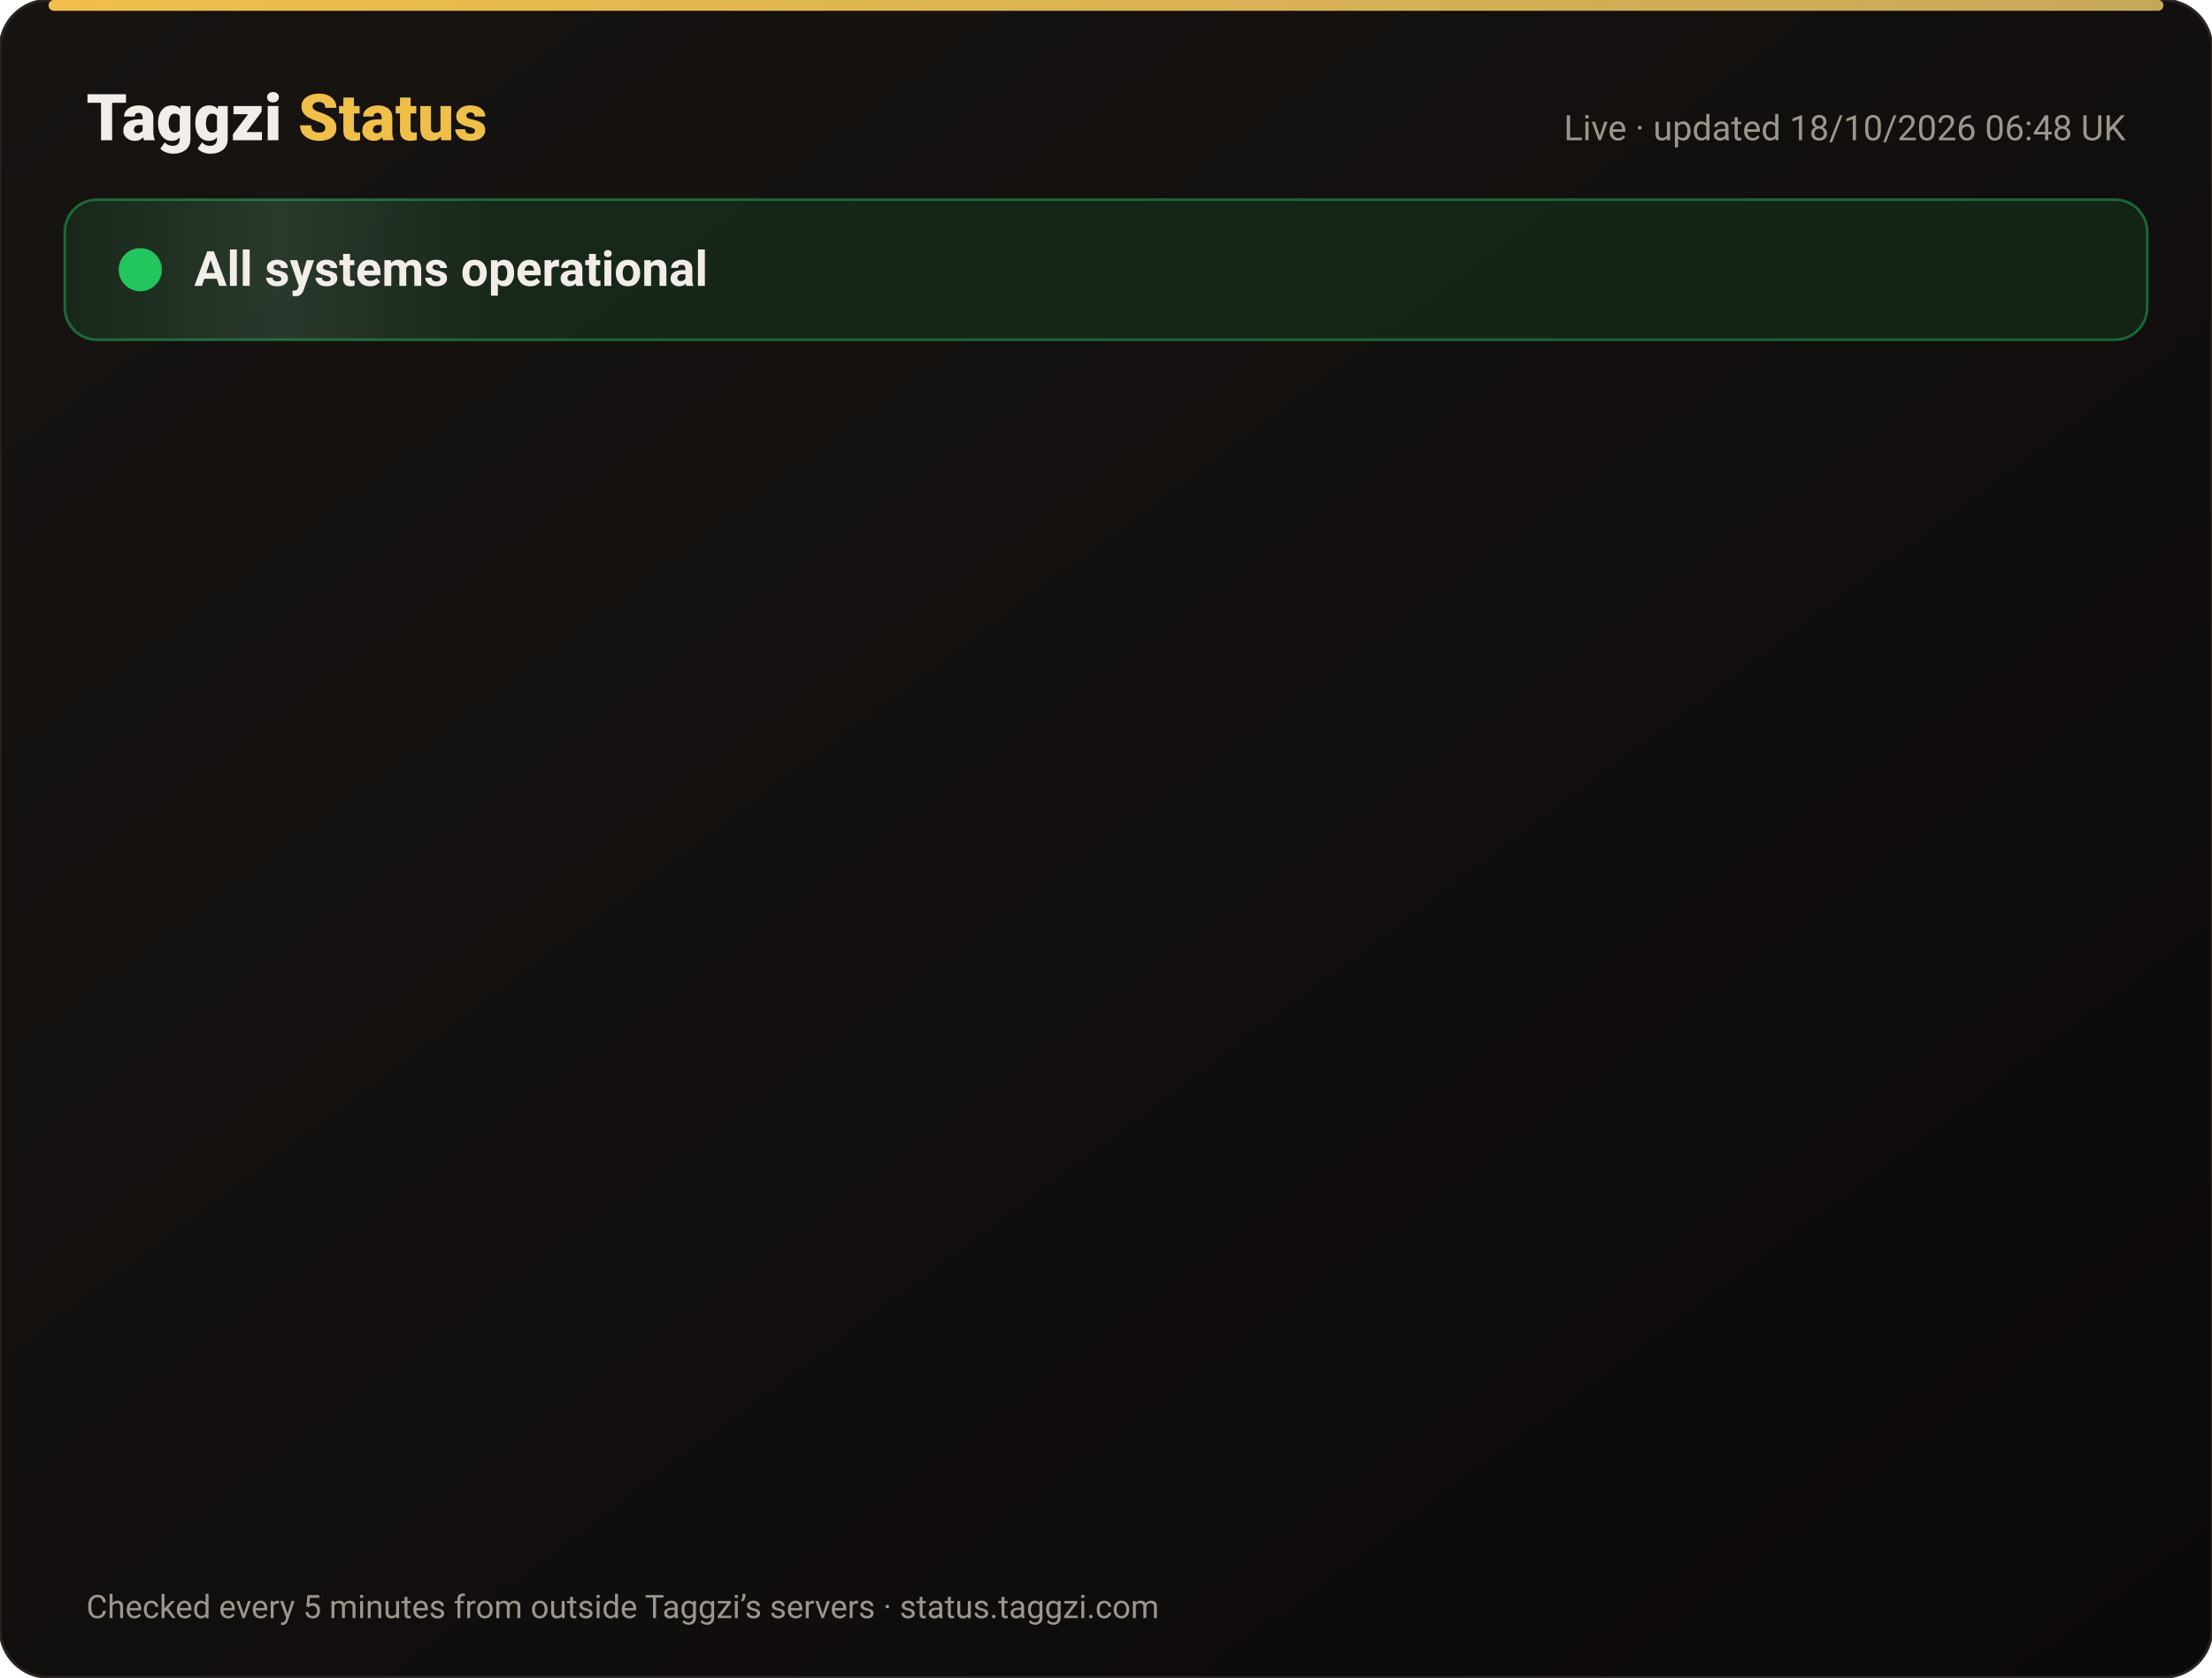
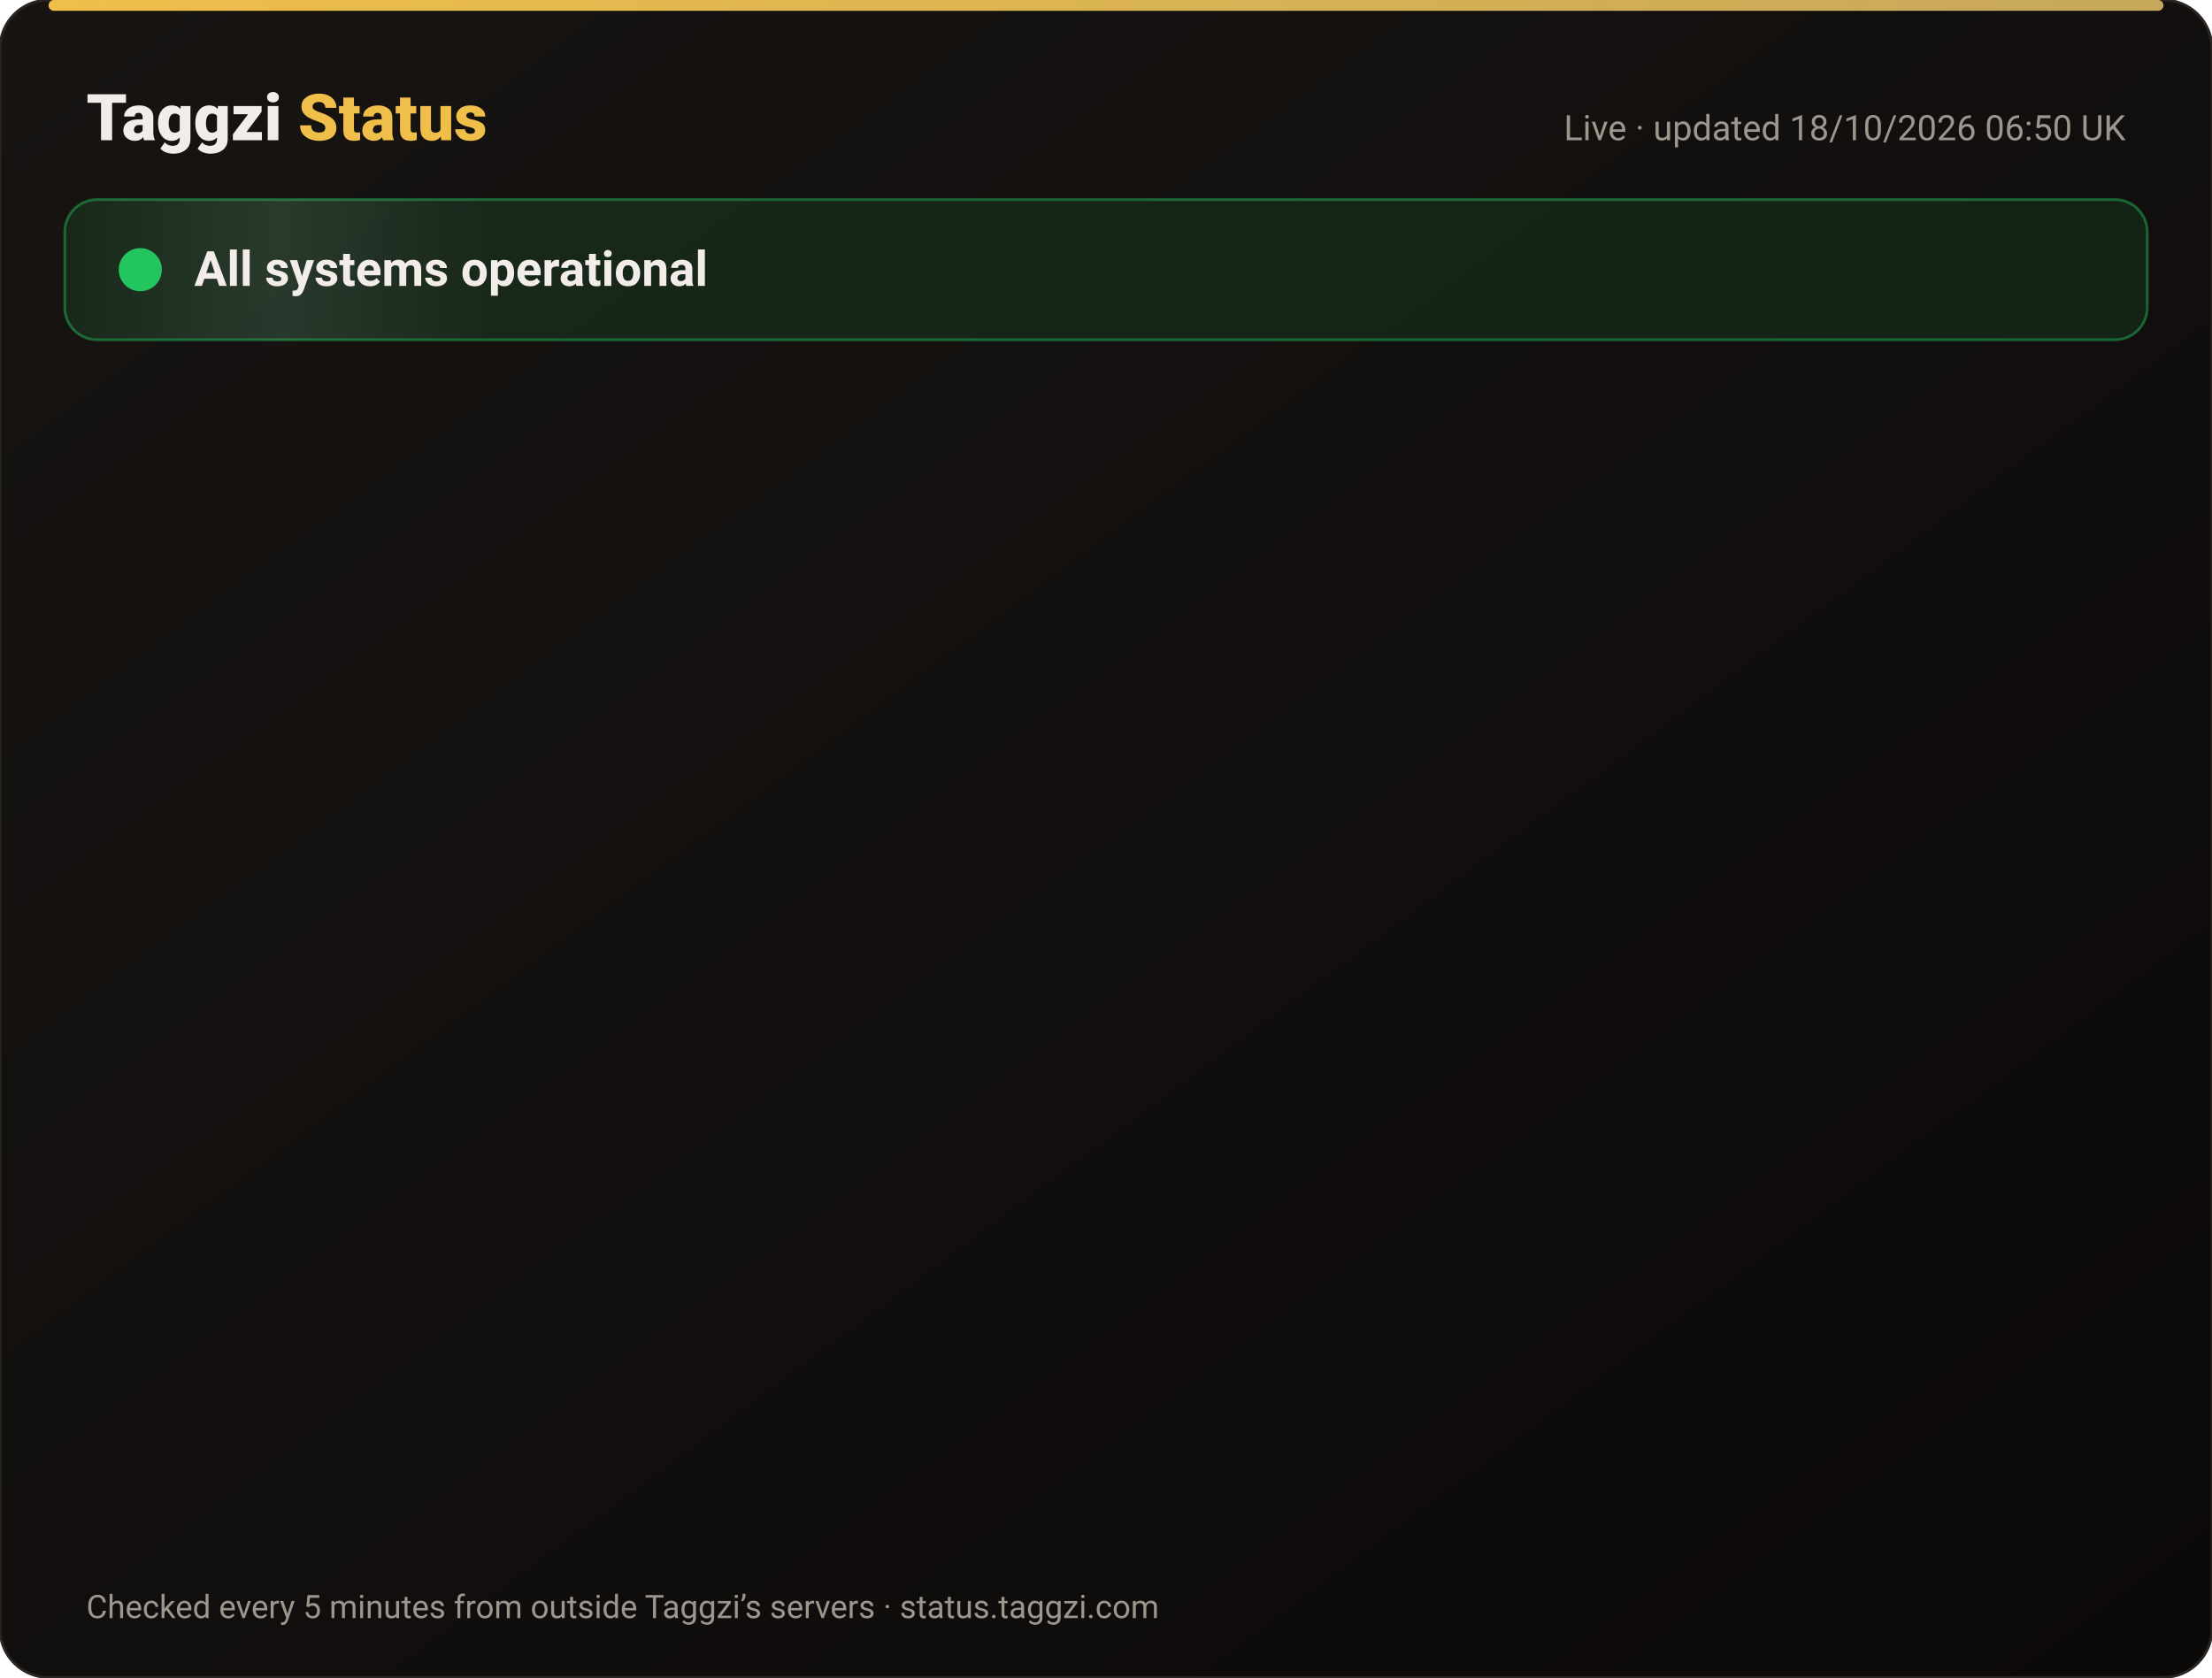
<svg xmlns="http://www.w3.org/2000/svg" width="820" height="622" viewBox="0 0 820 622" font-family="-apple-system,Segoe UI,Roboto,Helvetica,Arial,sans-serif">
  <defs>
    <linearGradient id="bg" x1="0" y1="0" x2="1" y2="1">
      <stop offset="0" stop-color="#171412" />
      <stop offset="1" stop-color="#0C0A09" />
    </linearGradient>
    <linearGradient id="gold" x1="0" x2="1">
      <stop offset="0" stop-color="#F0BF4A" />
      <stop offset="1" stop-color="#c6a85b" />
    </linearGradient>
    <linearGradient id="shine" x1="0" x2="1">
      <stop offset="0" stop-color="#fff" stop-opacity="0" />
      <stop offset=".5" stop-color="#fff" stop-opacity=".08" />
      <stop offset="1" stop-color="#fff" stop-opacity="0" />
    </linearGradient>
  </defs>
  <rect width="820" height="622" rx="18" fill="url(#bg)" stroke="#2a2521" />
  <rect x="18" y="0" width="784" height="4" rx="2" fill="url(#gold)" />
  <text x="32" y="52" font-size="24" font-weight="800" fill="#F2EDE8">Taggzi <tspan fill="#F0BF4A">Status</tspan>
  </text>
-   <text x="788" y="52" font-size="13" fill="#9C968C" text-anchor="end">Live · updated 18/10/2026 06:48 UK</text>
+   <text x="788" y="52" font-size="13" fill="#9C968C" text-anchor="end">Live · updated 18/10/2026 06:50 UK</text>
  <rect x="24" y="74" width="772" height="52" rx="12" fill="#22c55e" fill-opacity=".12" stroke="#22c55e" stroke-opacity=".45" />
  <rect x="24" y="74" width="160" height="52" rx="12" fill="url(#shine)">
    <animate attributeName="x" from="-160" to="820" dur="4s" repeatCount="indefinite" />
  </rect>
  <circle cx="52" cy="100" r="7" fill="#22c55e" />
  <circle cx="52" cy="100" r="7" fill="none" stroke="#22c55e" stroke-width="2">
    <animate attributeName="r" values="7;15;7" dur="2s" repeatCount="indefinite" />
    <animate attributeName="opacity" values=".9;0;.9" dur="2s" repeatCount="indefinite" />
  </circle>
  <text x="72" y="106" font-size="18" font-weight="700" fill="#F2EDE8">All systems operational</text>
  <g opacity="0">
    <animate attributeName="opacity" from="0" to="1" begin="0.00s" dur=".6s" fill="freeze" />
    <line x1="32" y1="188" x2="788" y2="188" stroke="#2a2521" />
    <circle cx="44" cy="166" r="6" fill="#22c55e">
      <animate attributeName="opacity" values="1;.45;1" dur="2.4s" begin="0.00s" repeatCount="indefinite" />
    </circle>
    <text x="62" y="171" font-size="15" font-weight="650" fill="#F2EDE8">Website</text>
    <text x="630" y="171" font-size="13" fill="#9C968C" text-anchor="end">100.00% uptime</text>
    <rect x="648" y="154" width="140" height="24" rx="12" fill="#22c55e" fill-opacity=".14" stroke="#22c55e" stroke-opacity=".5" />
    <text x="718" y="171" font-size="12" font-weight="700" fill="#22c55e" text-anchor="middle">Operational</text>
  </g>
  <g opacity="0">
    <animate attributeName="opacity" from="0" to="1" begin="0.15s" dur=".6s" fill="freeze" />
    <line x1="32" y1="234" x2="788" y2="234" stroke="#2a2521" />
    <circle cx="44" cy="212" r="6" fill="#22c55e">
      <animate attributeName="opacity" values="1;.45;1" dur="2.4s" begin="0.15s" repeatCount="indefinite" />
    </circle>
    <text x="62" y="217" font-size="15" font-weight="650" fill="#F2EDE8">Tag scans</text>
    <text x="630" y="217" font-size="13" fill="#9C968C" text-anchor="end">100.00% uptime</text>
    <rect x="648" y="200" width="140" height="24" rx="12" fill="#22c55e" fill-opacity=".14" stroke="#22c55e" stroke-opacity=".5" />
    <text x="718" y="217" font-size="12" font-weight="700" fill="#22c55e" text-anchor="middle">Operational</text>
  </g>
  <g opacity="0">
    <animate attributeName="opacity" from="0" to="1" begin="0.30s" dur=".6s" fill="freeze" />
    <line x1="32" y1="280" x2="788" y2="280" stroke="#2a2521" />
    <circle cx="44" cy="258" r="6" fill="#22c55e">
      <animate attributeName="opacity" values="1;.45;1" dur="2.4s" begin="0.30s" repeatCount="indefinite" />
    </circle>
    <text x="62" y="263" font-size="15" font-weight="650" fill="#F2EDE8">Manual tag lookup</text>
    <text x="630" y="263" font-size="13" fill="#9C968C" text-anchor="end">100.00% uptime</text>
    <rect x="648" y="246" width="140" height="24" rx="12" fill="#22c55e" fill-opacity=".14" stroke="#22c55e" stroke-opacity=".5" />
    <text x="718" y="263" font-size="12" font-weight="700" fill="#22c55e" text-anchor="middle">Operational</text>
  </g>
  <g opacity="0">
    <animate attributeName="opacity" from="0" to="1" begin="0.45s" dur=".6s" fill="freeze" />
    <line x1="32" y1="326" x2="788" y2="326" stroke="#2a2521" />
    <circle cx="44" cy="304" r="6" fill="#22c55e">
      <animate attributeName="opacity" values="1;.45;1" dur="2.4s" begin="0.45s" repeatCount="indefinite" />
    </circle>
    <text x="62" y="309" font-size="15" font-weight="650" fill="#F2EDE8">App &amp; login</text>
    <text x="630" y="309" font-size="13" fill="#9C968C" text-anchor="end">100.00% uptime</text>
    <rect x="648" y="292" width="140" height="24" rx="12" fill="#22c55e" fill-opacity=".14" stroke="#22c55e" stroke-opacity=".5" />
    <text x="718" y="309" font-size="12" font-weight="700" fill="#22c55e" text-anchor="middle">Operational</text>
  </g>
  <g opacity="0">
    <animate attributeName="opacity" from="0" to="1" begin="0.60s" dur=".6s" fill="freeze" />
    <line x1="32" y1="372" x2="788" y2="372" stroke="#2a2521" />
    <circle cx="44" cy="350" r="6" fill="#22c55e">
      <animate attributeName="opacity" values="1;.45;1" dur="2.4s" begin="0.60s" repeatCount="indefinite" />
    </circle>
    <text x="62" y="355" font-size="15" font-weight="650" fill="#F2EDE8">Community alerts</text>
    <text x="630" y="355" font-size="13" fill="#9C968C" text-anchor="end">100.00% uptime</text>
    <rect x="648" y="338" width="140" height="24" rx="12" fill="#22c55e" fill-opacity=".14" stroke="#22c55e" stroke-opacity=".5" />
    <text x="718" y="355" font-size="12" font-weight="700" fill="#22c55e" text-anchor="middle">Operational</text>
  </g>
  <g opacity="0">
    <animate attributeName="opacity" from="0" to="1" begin="0.75s" dur=".6s" fill="freeze" />
    <line x1="32" y1="418" x2="788" y2="418" stroke="#2a2521" />
    <circle cx="44" cy="396" r="6" fill="#22c55e">
      <animate attributeName="opacity" values="1;.45;1" dur="2.4s" begin="0.75s" repeatCount="indefinite" />
    </circle>
    <text x="62" y="401" font-size="15" font-weight="650" fill="#F2EDE8">Private calling</text>
    <text x="630" y="401" font-size="13" fill="#9C968C" text-anchor="end">100.00% uptime</text>
    <rect x="648" y="384" width="140" height="24" rx="12" fill="#22c55e" fill-opacity=".14" stroke="#22c55e" stroke-opacity=".5" />
    <text x="718" y="401" font-size="12" font-weight="700" fill="#22c55e" text-anchor="middle">Operational</text>
  </g>
  <g opacity="0">
    <animate attributeName="opacity" from="0" to="1" begin="0.90s" dur=".6s" fill="freeze" />
    <line x1="32" y1="464" x2="788" y2="464" stroke="#2a2521" />
    <circle cx="44" cy="442" r="6" fill="#22c55e">
      <animate attributeName="opacity" values="1;.45;1" dur="2.4s" begin="0.90s" repeatCount="indefinite" />
    </circle>
    <text x="62" y="447" font-size="15" font-weight="650" fill="#F2EDE8">Payments</text>
    <text x="630" y="447" font-size="13" fill="#9C968C" text-anchor="end">99.98% uptime</text>
    <rect x="648" y="430" width="140" height="24" rx="12" fill="#22c55e" fill-opacity=".14" stroke="#22c55e" stroke-opacity=".5" />
    <text x="718" y="447" font-size="12" font-weight="700" fill="#22c55e" text-anchor="middle">Operational</text>
  </g>
  <g opacity="0">
    <animate attributeName="opacity" from="0" to="1" begin="1.05s" dur=".6s" fill="freeze" />
    <line x1="32" y1="510" x2="788" y2="510" stroke="#2a2521" />
    <circle cx="44" cy="488" r="6" fill="#22c55e">
      <animate attributeName="opacity" values="1;.45;1" dur="2.4s" begin="1.05s" repeatCount="indefinite" />
    </circle>
    <text x="62" y="493" font-size="15" font-weight="650" fill="#F2EDE8">Email &amp; support</text>
    <text x="630" y="493" font-size="13" fill="#9C968C" text-anchor="end">100.00% uptime</text>
    <rect x="648" y="476" width="140" height="24" rx="12" fill="#22c55e" fill-opacity=".14" stroke="#22c55e" stroke-opacity=".5" />
    <text x="718" y="493" font-size="12" font-weight="700" fill="#22c55e" text-anchor="middle">Operational</text>
  </g>
  <g opacity="0">
    <animate attributeName="opacity" from="0" to="1" begin="1.20s" dur=".6s" fill="freeze" />
    <line x1="32" y1="556" x2="788" y2="556" stroke="#2a2521" />
    <circle cx="44" cy="534" r="6" fill="#22c55e">
      <animate attributeName="opacity" values="1;.45;1" dur="2.4s" begin="1.20s" repeatCount="indefinite" />
    </circle>
    <text x="62" y="539" font-size="15" font-weight="650" fill="#F2EDE8">Secure connection (SSL)</text>
    <text x="630" y="539" font-size="13" fill="#9C968C" text-anchor="end">100.00% uptime</text>
    <rect x="648" y="522" width="140" height="24" rx="12" fill="#22c55e" fill-opacity=".14" stroke="#22c55e" stroke-opacity=".5" />
    <text x="718" y="539" font-size="12" font-weight="700" fill="#22c55e" text-anchor="middle">Operational</text>
  </g>
  <text x="32" y="600" font-size="12" fill="#9C968C">Checked every 5 minutes from outside Taggzi’s servers · status.taggzi.com</text>
</svg>
